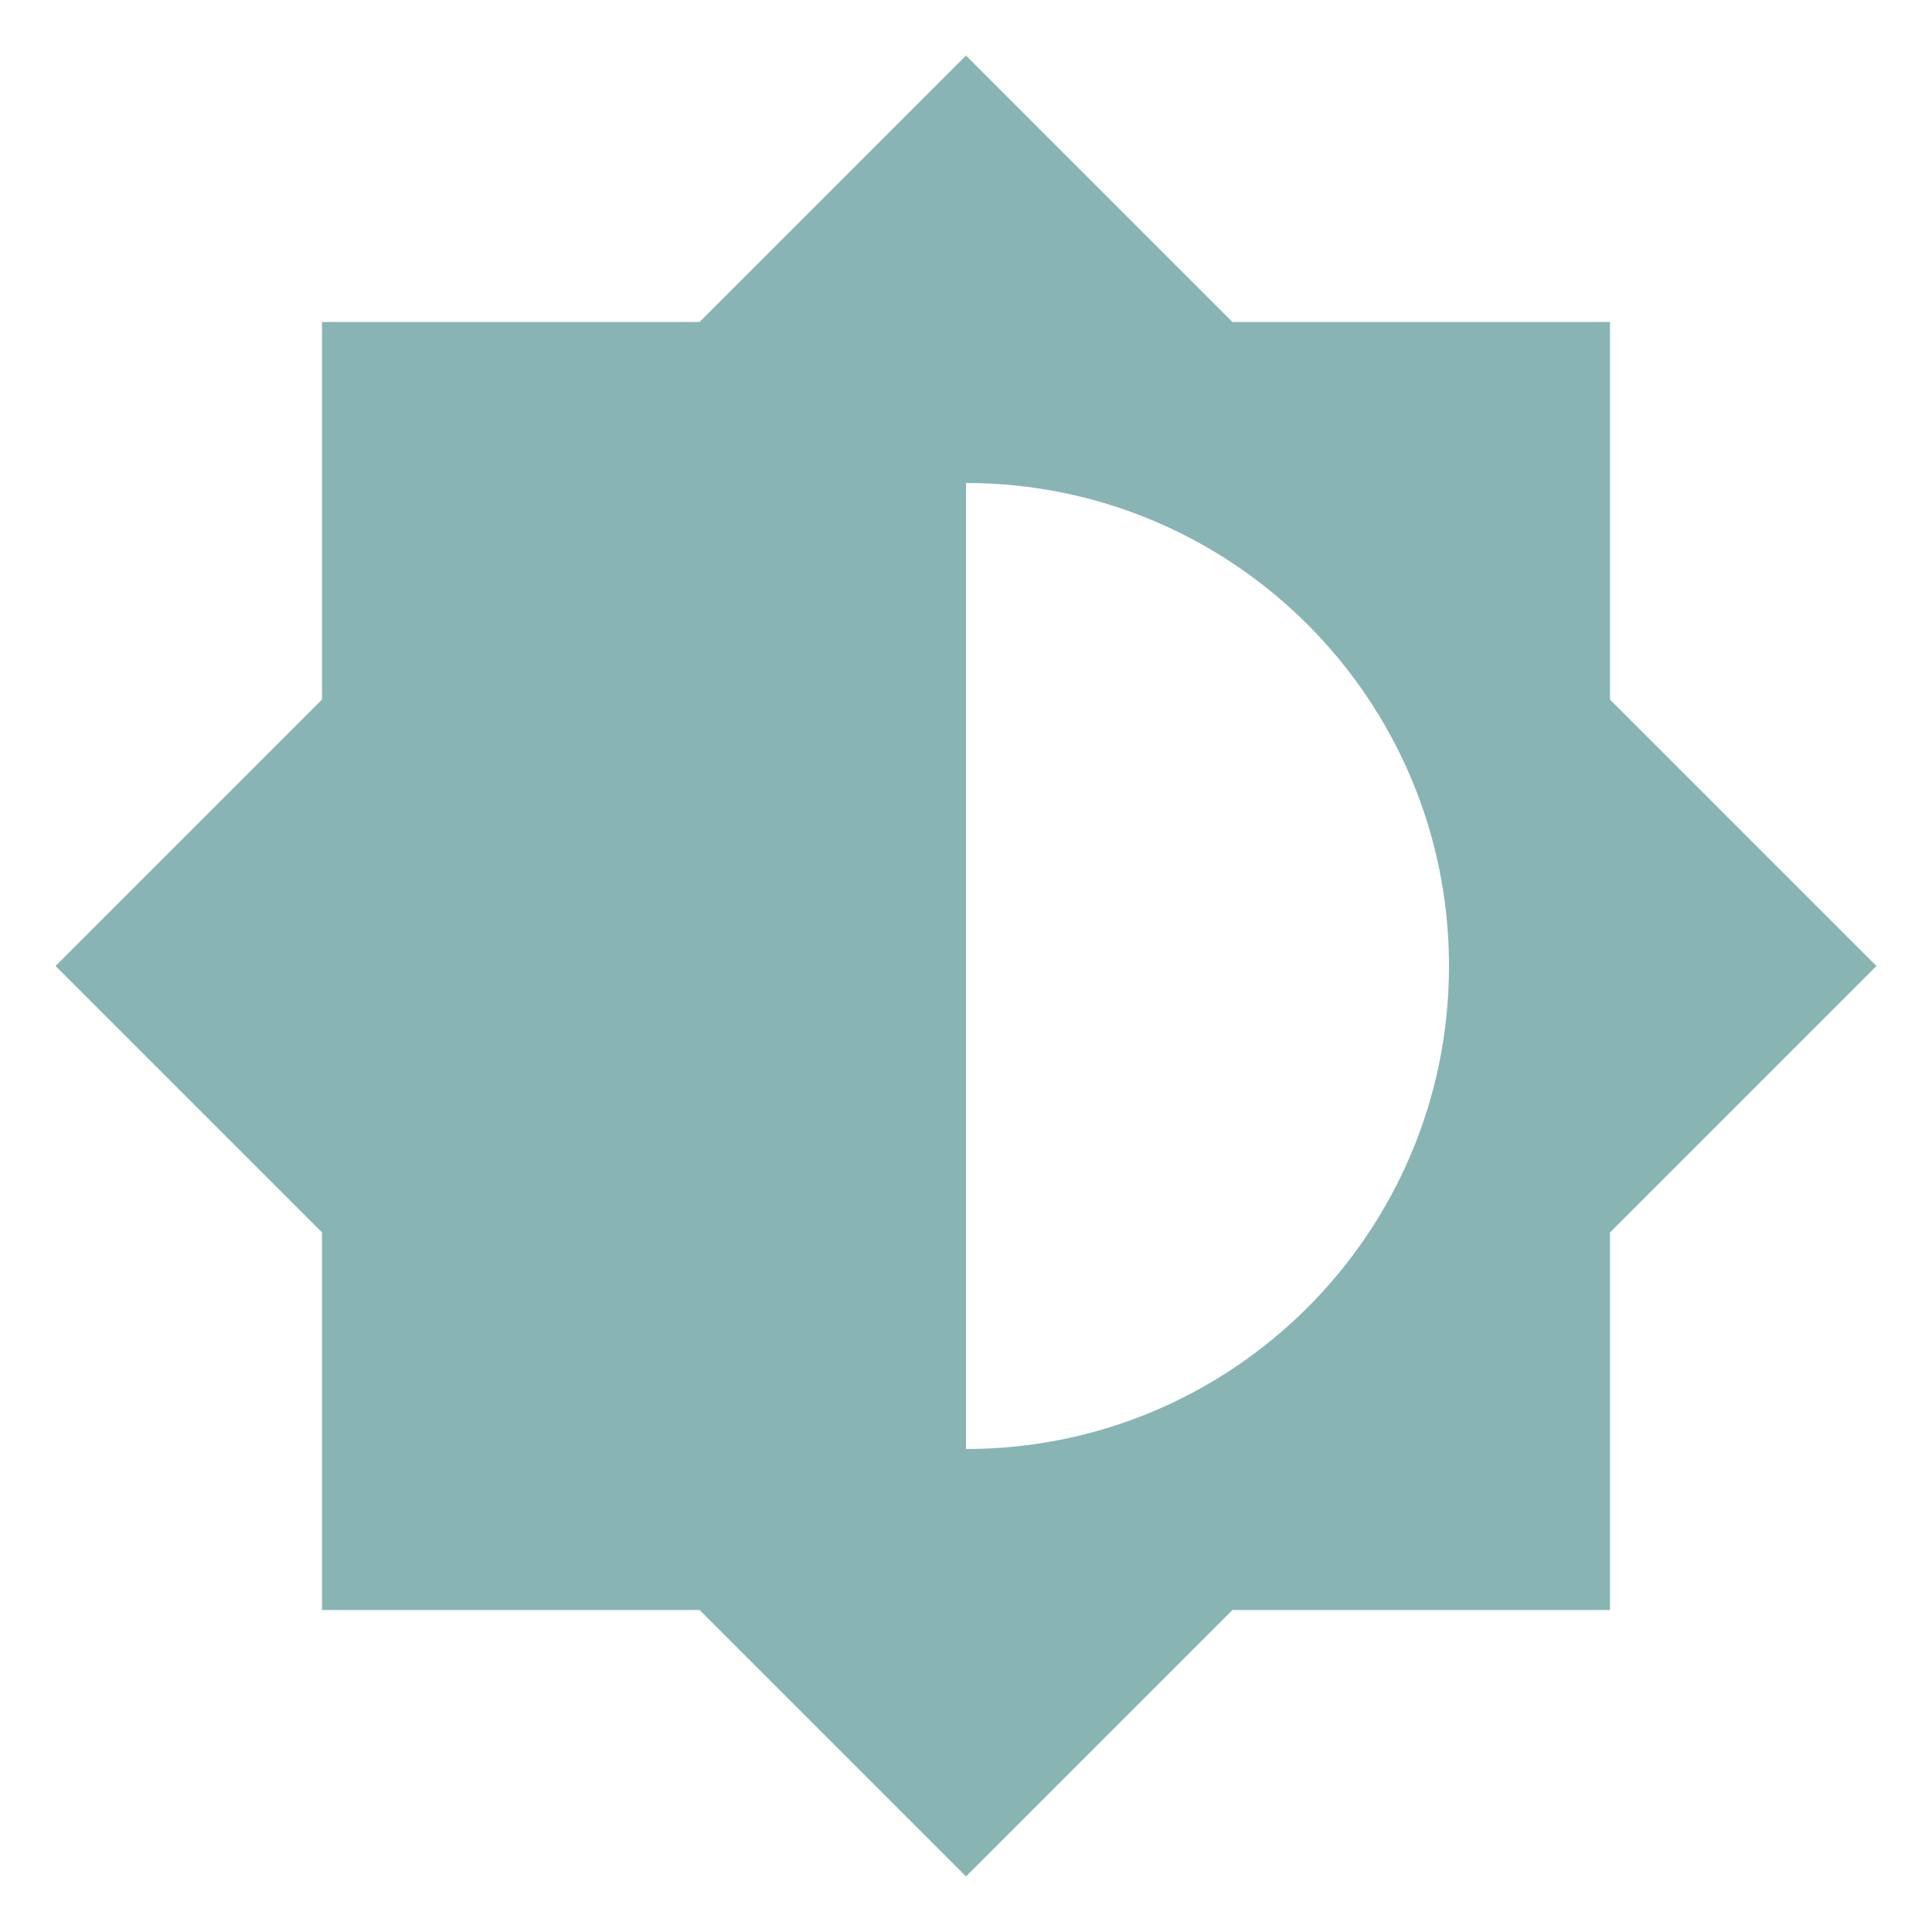
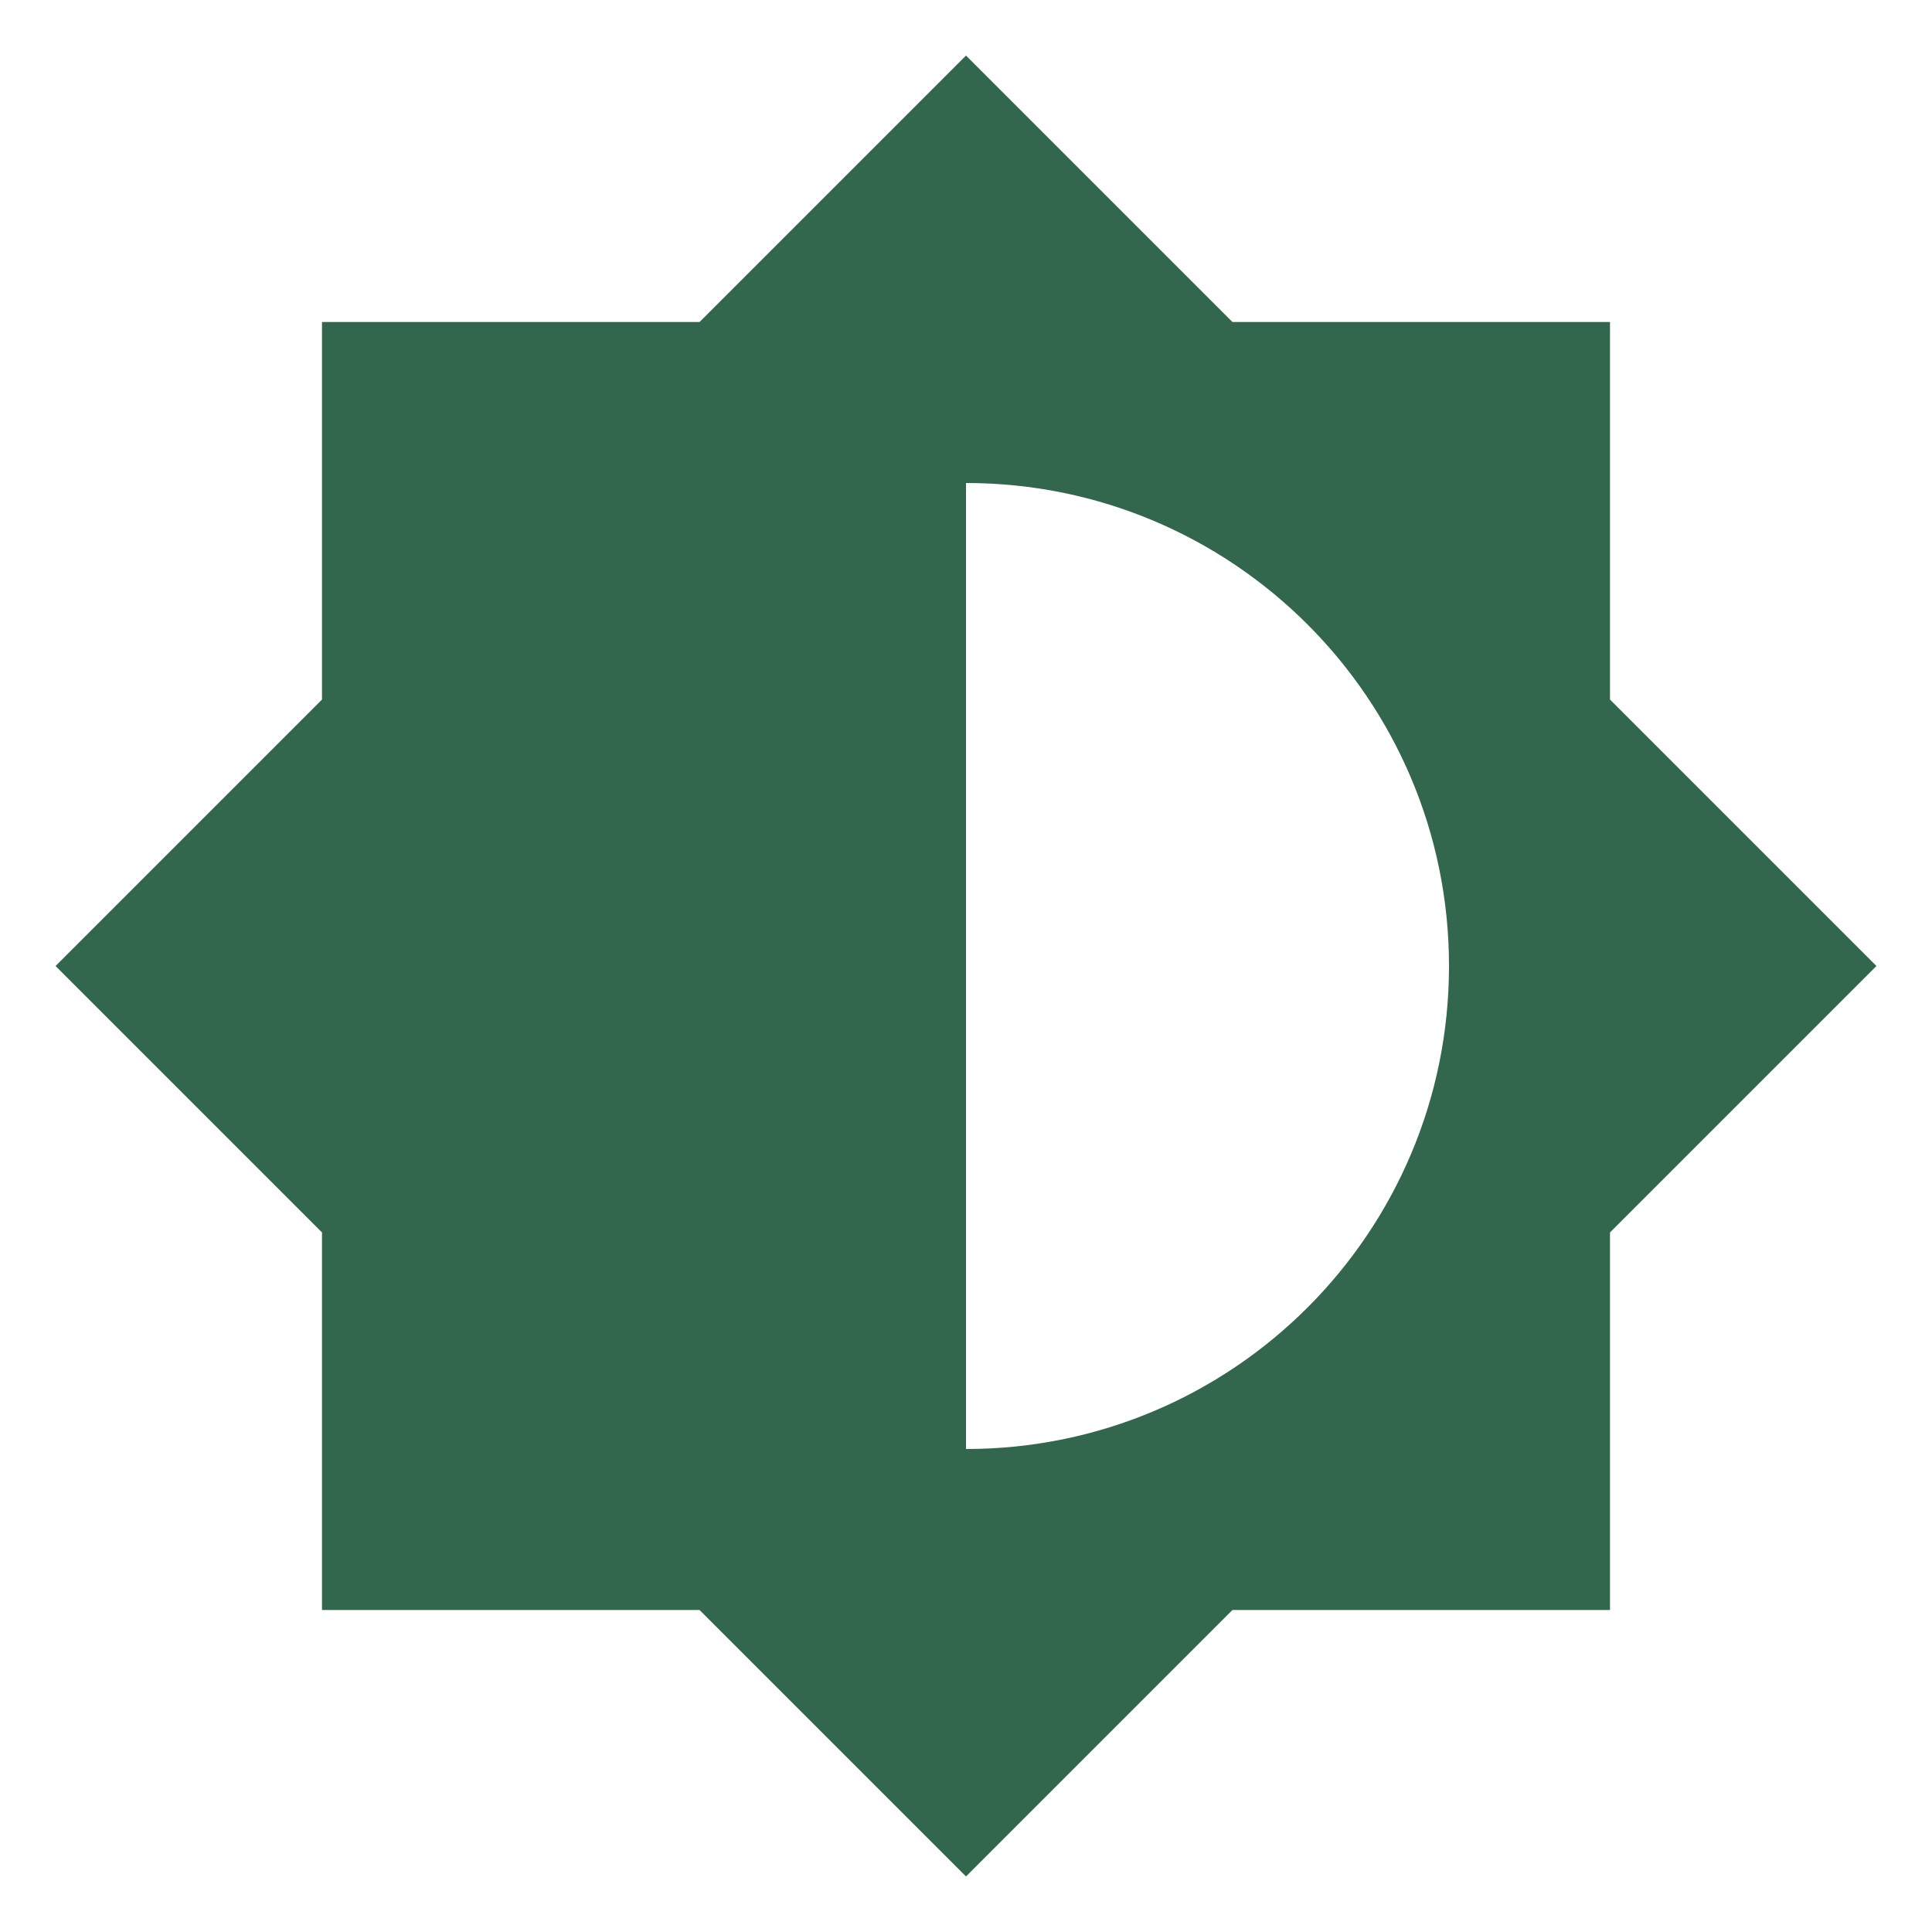
<svg xmlns="http://www.w3.org/2000/svg" viewBox="0 0 24 24">
-   <path d="M12,18V6A6,6 0 0,1 18,12A6,6 0 0,1 12,18M20,15.31L23.31,12L20,8.69V4H15.31L12,0.69L8.69,4H4V8.69L0.69,12L4,15.31V20H8.69L12,23.31L15.31,20H20V15.31Z" fill="#89B4B4" />
+   <path d="M12,18V6A6,6 0 0,1 18,12A6,6 0 0,1 12,18M20,15.31L23.31,12L20,8.69V4H15.31L12,0.69L8.69,4H4V8.69L0.69,12L4,15.31V20H8.69L12,23.31L15.31,20H20V15.31Z" fill="#33674D" />
</svg>
